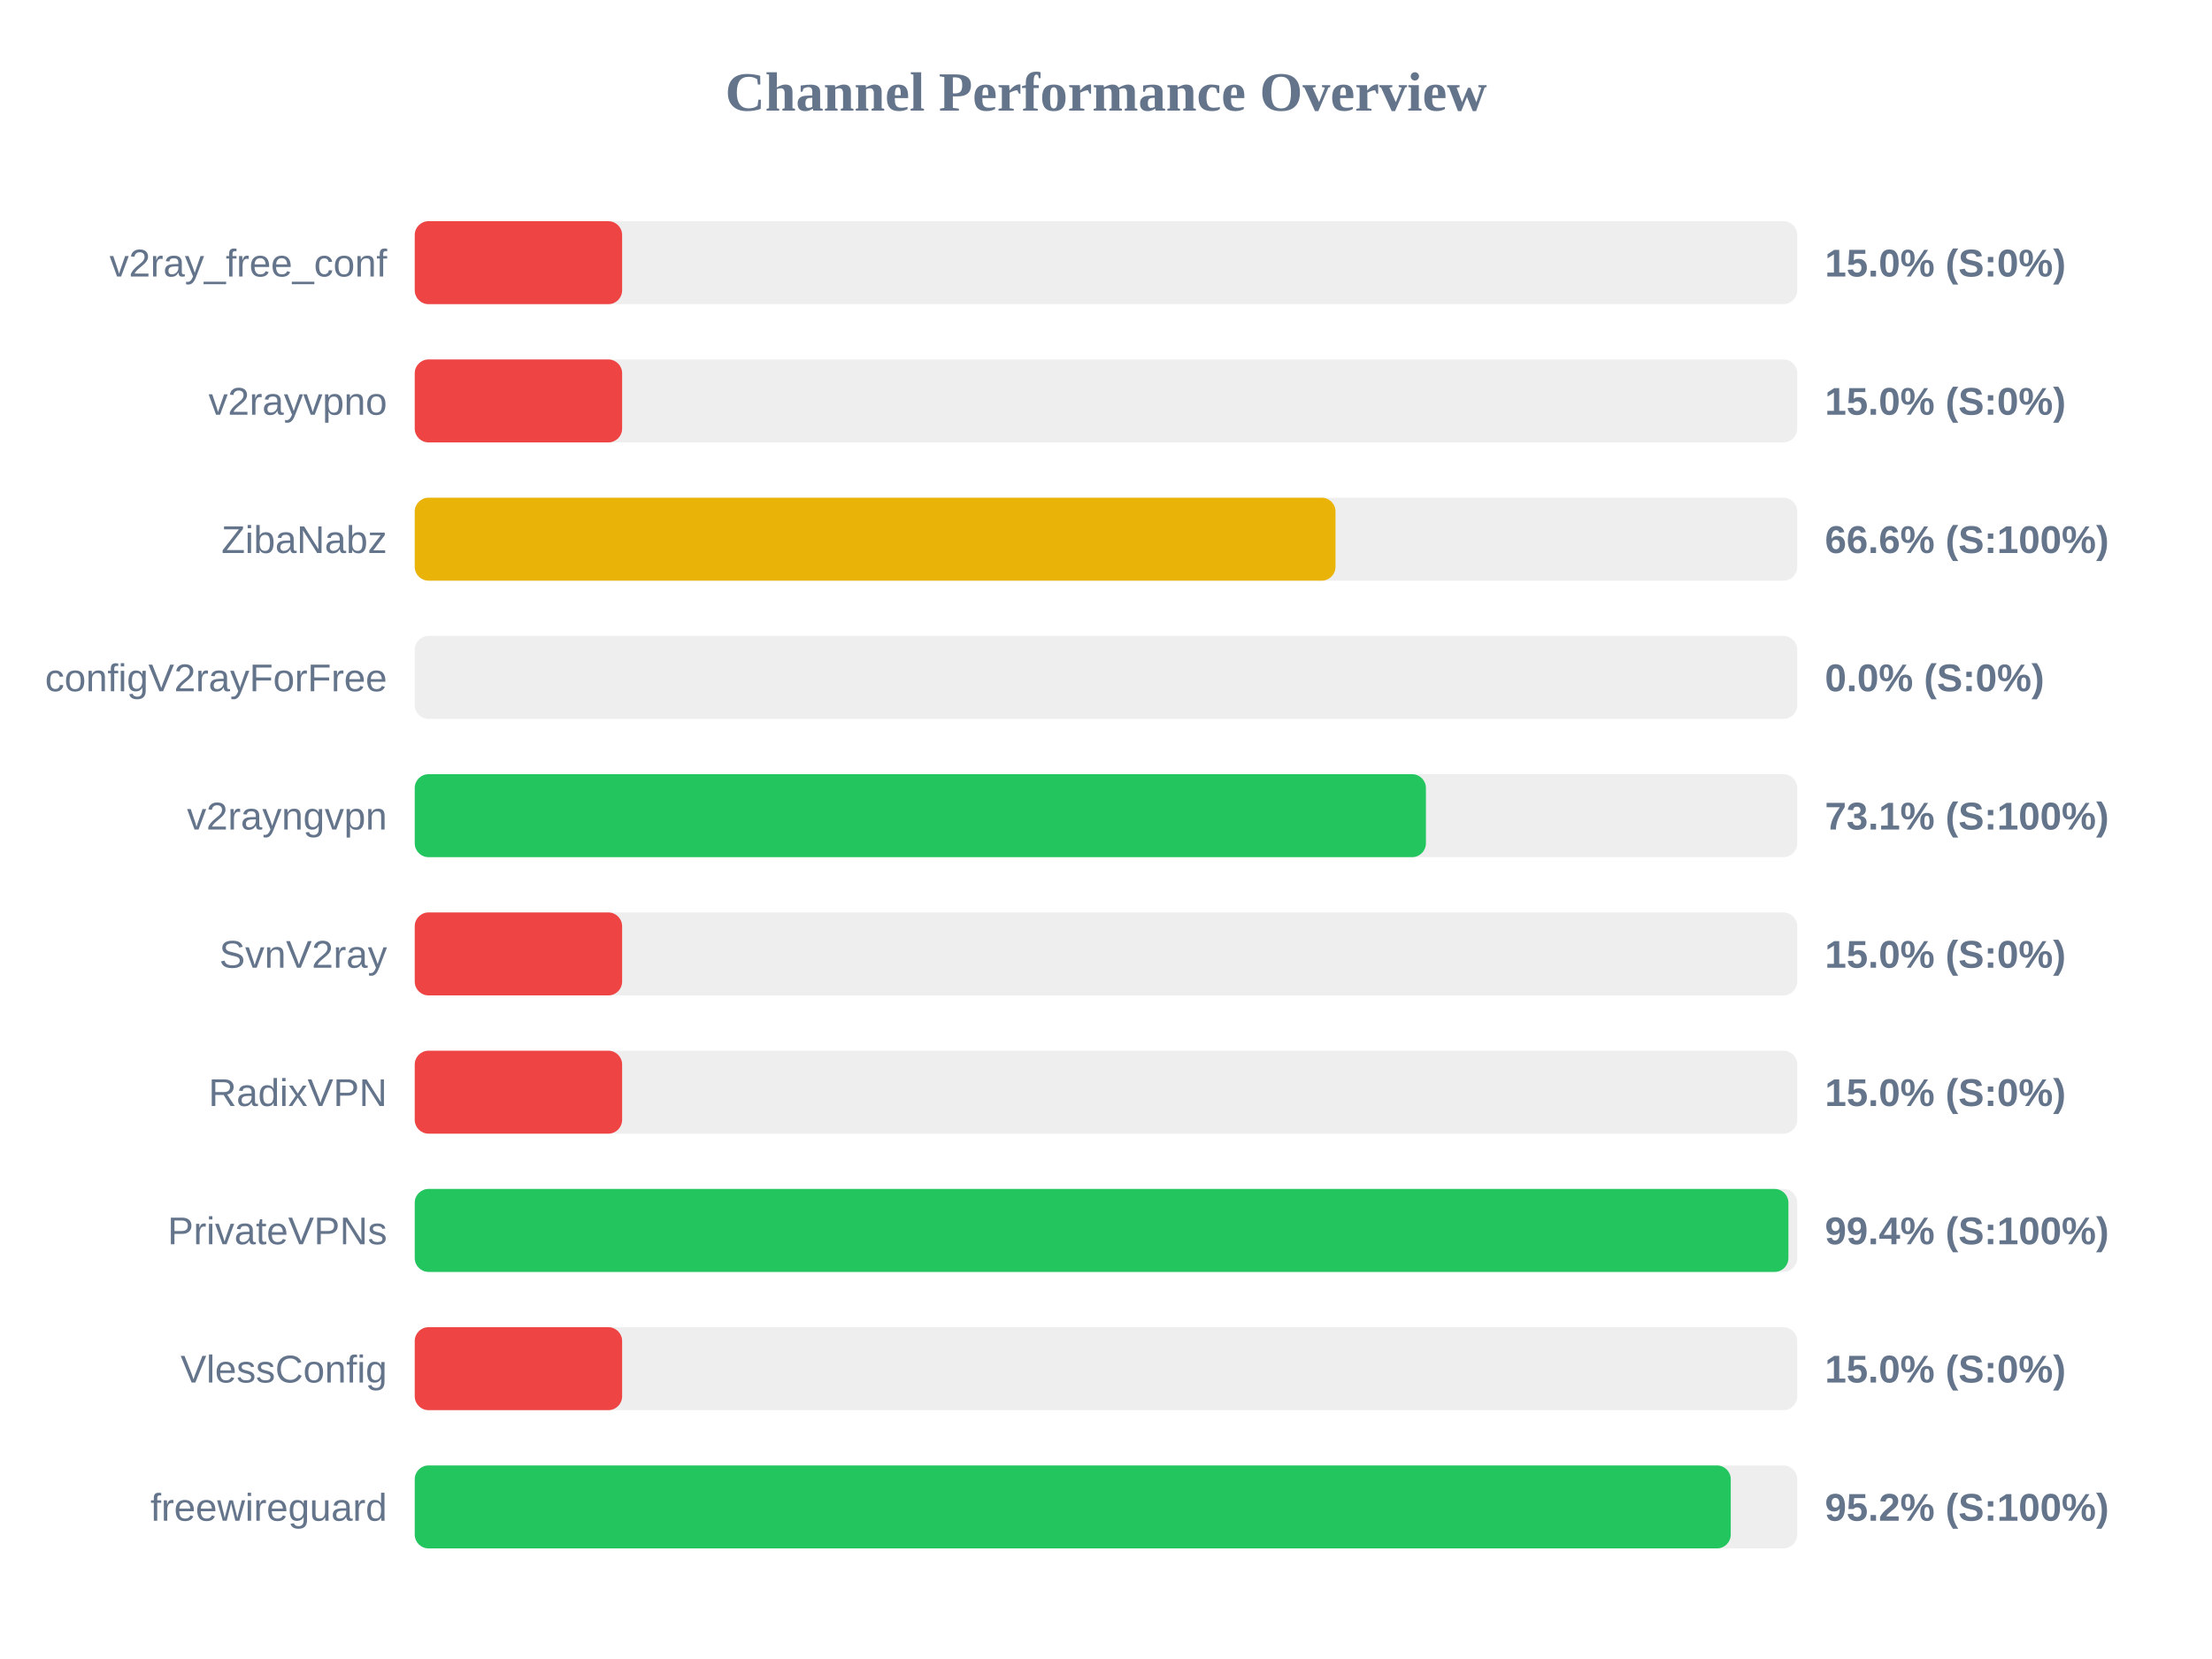
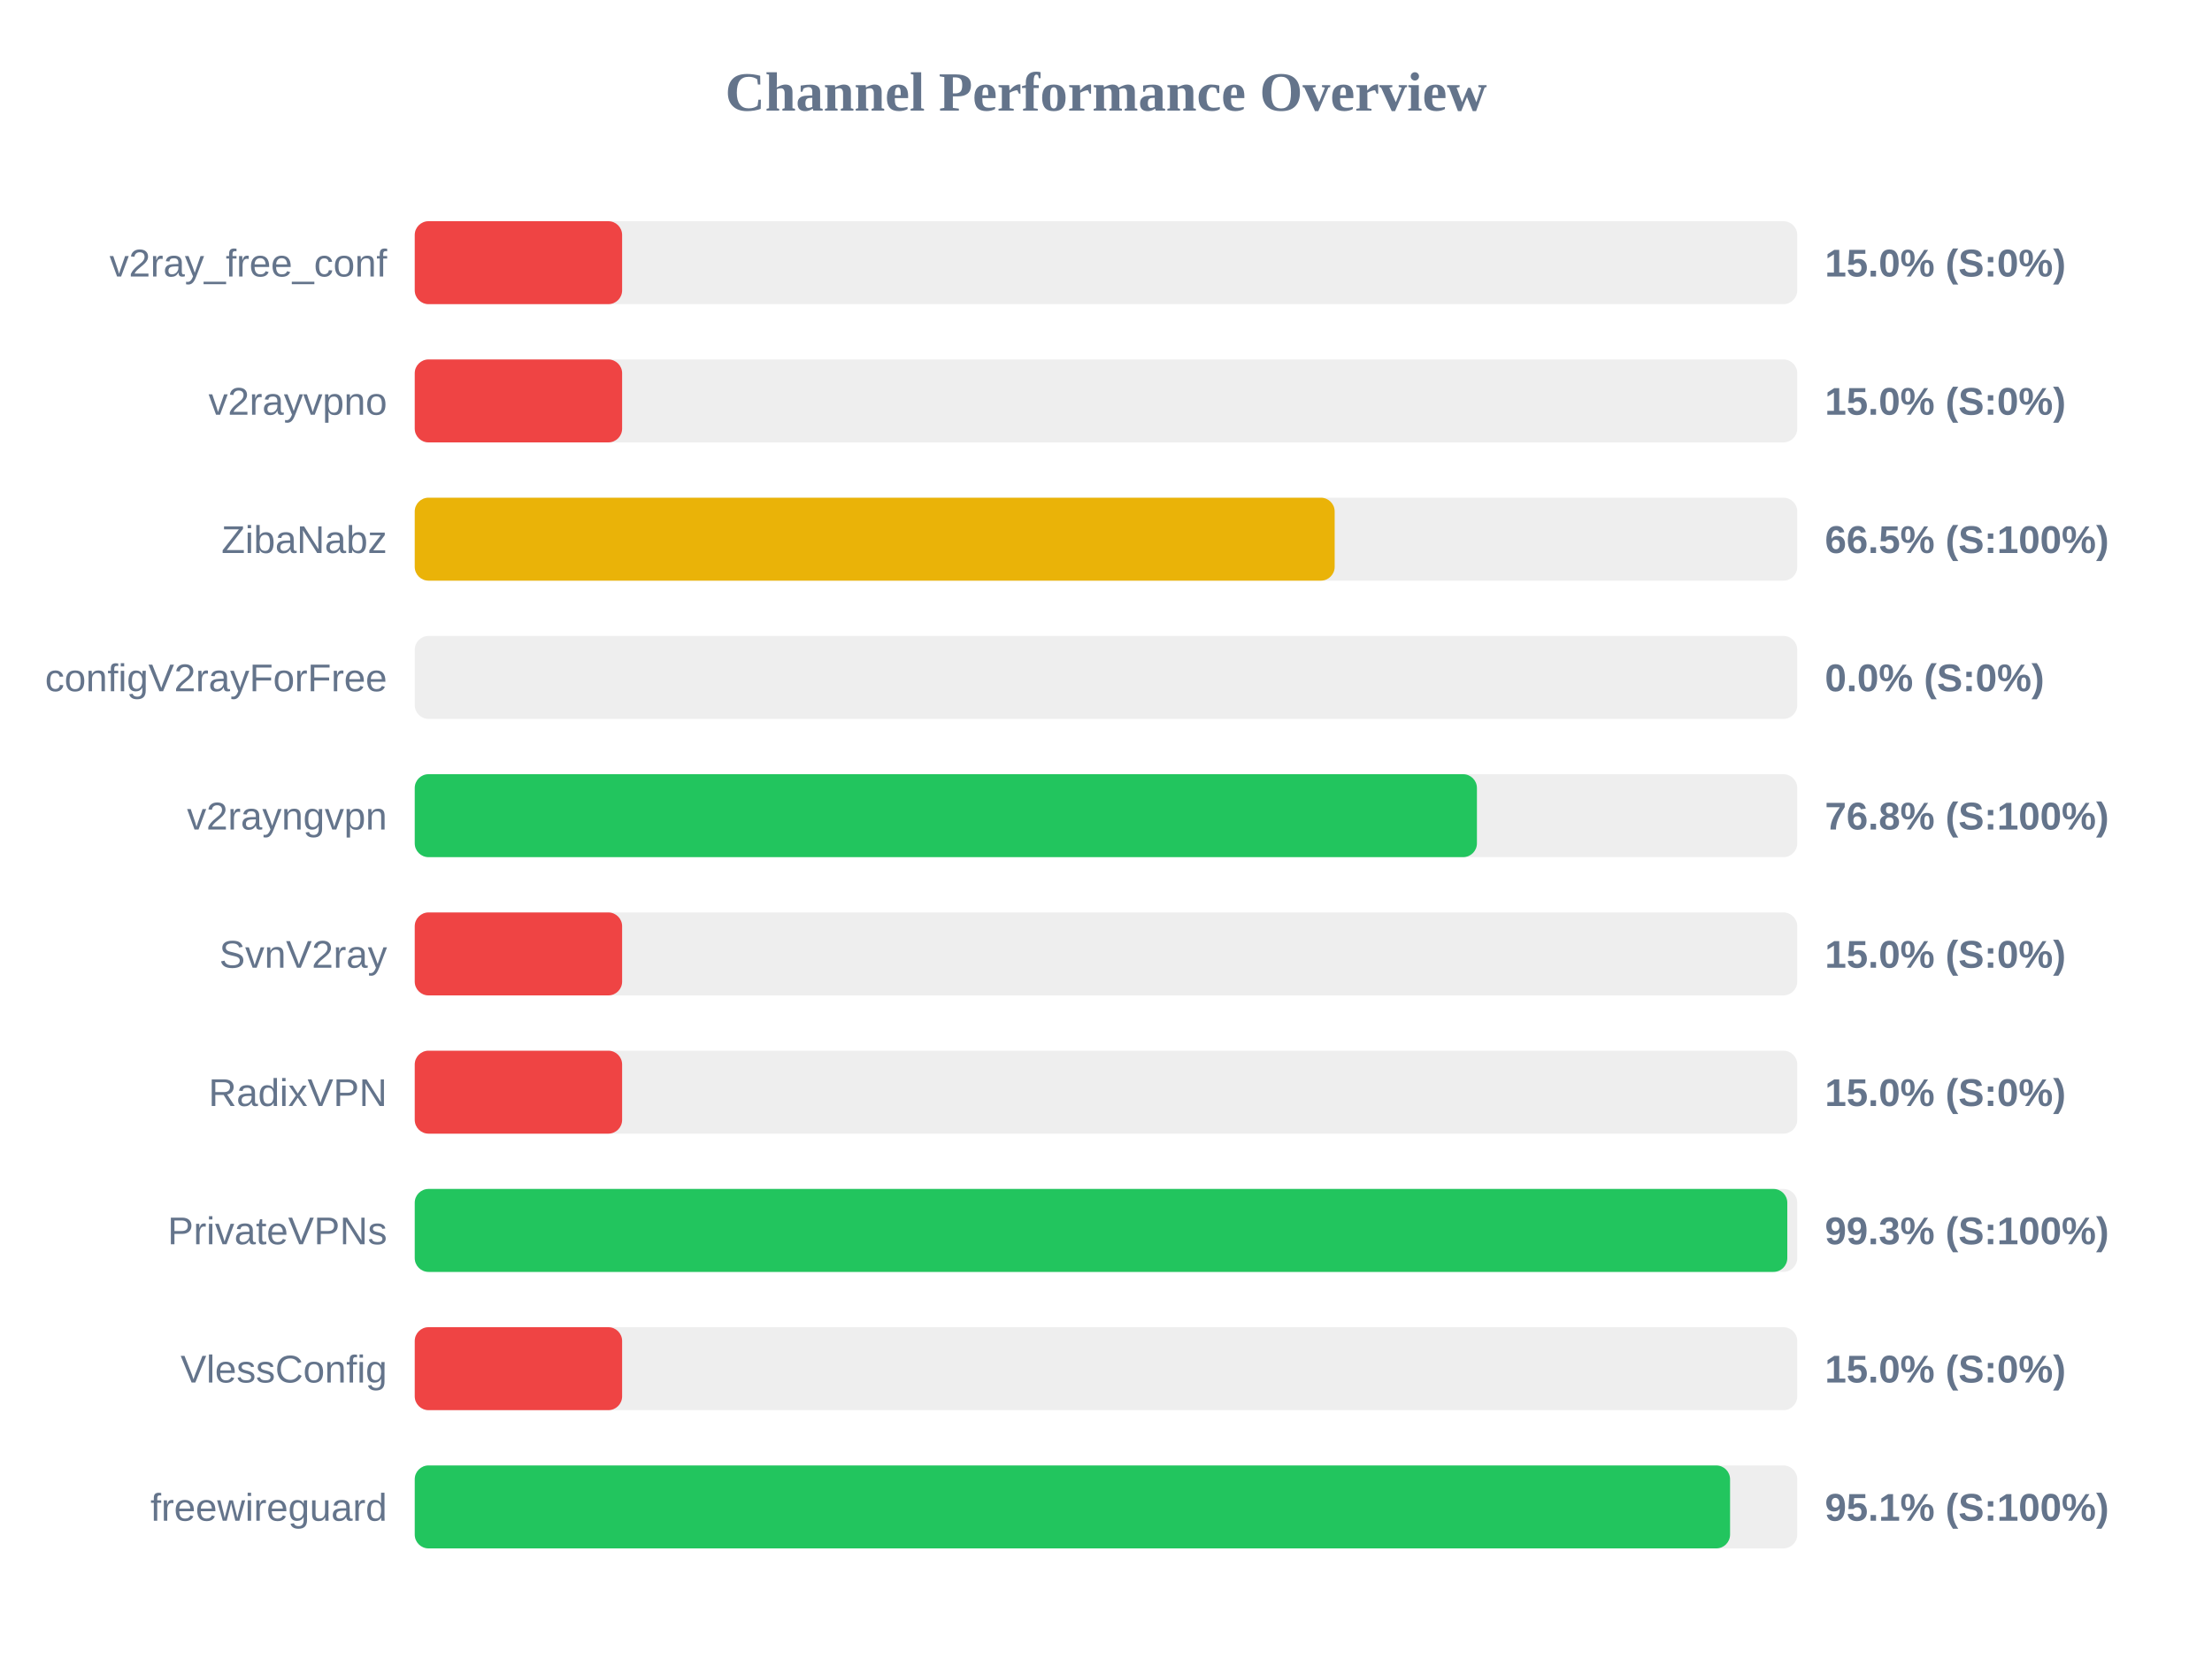
<svg xmlns="http://www.w3.org/2000/svg" width="800" height="600" version="1.1">
  <style>
        .row { font: 14px Arial; fill: #64748b; }
        .score { font: bold 14px Arial; fill: #64748b; }
    </style>
  <text x="400" y="40" text-anchor="middle" font-size="20px" font-weight="bold" fill="#64748b">Channel Performance Overview</text>
  <rect x="150" y="80" width="500" height="30" fill="#eee" rx="5" />
  <rect x="150" y="80" width="75.0" height="30" fill="#ef4444" rx="5" />
  <text x="140" y="100" text-anchor="end" class="row">v2ray_free_conf</text>
  <text x="660" y="100" text-anchor="start" class="score">15.0% (S:0%)</text>
  <rect x="150" y="130" width="500" height="30" fill="#eee" rx="5" />
  <rect x="150" y="130" width="75.0" height="30" fill="#ef4444" rx="5" />
  <text x="140" y="150" text-anchor="end" class="row">v2rayvpno</text>
  <text x="660" y="150" text-anchor="start" class="score">15.0% (S:0%)</text>
  <rect x="150" y="180" width="500" height="30" fill="#eee" rx="5" />
-   <rect x="150" y="180" width="333.0" height="30" fill="#eab308" rx="5" />
+   <rect x="150" y="180" width="332.7" height="30" fill="#eab308" rx="5" />
  <text x="140" y="200" text-anchor="end" class="row">ZibaNabz</text>
-   <text x="660" y="200" text-anchor="start" class="score">66.6% (S:100%)</text>
+   <text x="660" y="200" text-anchor="start" class="score">66.5% (S:100%)</text>
  <rect x="150" y="230" width="500" height="30" fill="#eee" rx="5" />
  <rect x="150" y="230" width="0.0" height="30" fill="#ef4444" rx="5" />
  <text x="140" y="250" text-anchor="end" class="row">configV2rayForFree</text>
  <text x="660" y="250" text-anchor="start" class="score">0.0% (S:0%)</text>
  <rect x="150" y="280" width="500" height="30" fill="#eee" rx="5" />
-   <rect x="150" y="280" width="365.7" height="30" fill="#22c55e" rx="5" />
+   <rect x="150" y="280" width="384.15" height="30" fill="#22c55e" rx="5" />
  <text x="140" y="300" text-anchor="end" class="row">v2rayngvpn</text>
-   <text x="660" y="300" text-anchor="start" class="score">73.1% (S:100%)</text>
+   <text x="660" y="300" text-anchor="start" class="score">76.8% (S:100%)</text>
  <rect x="150" y="330" width="500" height="30" fill="#eee" rx="5" />
  <rect x="150" y="330" width="75.0" height="30" fill="#ef4444" rx="5" />
  <text x="140" y="350" text-anchor="end" class="row">SvnV2ray</text>
  <text x="660" y="350" text-anchor="start" class="score">15.0% (S:0%)</text>
  <rect x="150" y="380" width="500" height="30" fill="#eee" rx="5" />
  <rect x="150" y="380" width="75.0" height="30" fill="#ef4444" rx="5" />
  <text x="140" y="400" text-anchor="end" class="row">RadixVPN</text>
  <text x="660" y="400" text-anchor="start" class="score">15.0% (S:0%)</text>
  <rect x="150" y="430" width="500" height="30" fill="#eee" rx="5" />
-   <rect x="150" y="430" width="496.8" height="30" fill="#22c55e" rx="5" />
+   <rect x="150" y="430" width="496.4" height="30" fill="#22c55e" rx="5" />
  <text x="140" y="450" text-anchor="end" class="row">PrivateVPNs</text>
-   <text x="660" y="450" text-anchor="start" class="score">99.4% (S:100%)</text>
+   <text x="660" y="450" text-anchor="start" class="score">99.3% (S:100%)</text>
  <rect x="150" y="480" width="500" height="30" fill="#eee" rx="5" />
  <rect x="150" y="480" width="75.0" height="30" fill="#ef4444" rx="5" />
  <text x="140" y="500" text-anchor="end" class="row">VlessConfig</text>
  <text x="660" y="500" text-anchor="start" class="score">15.0% (S:0%)</text>
  <rect x="150" y="530" width="500" height="30" fill="#eee" rx="5" />
-   <rect x="150" y="530" width="475.95" height="30" fill="#22c55e" rx="5" />
+   <rect x="150" y="530" width="475.7" height="30" fill="#22c55e" rx="5" />
  <text x="140" y="550" text-anchor="end" class="row">freewireguard</text>
-   <text x="660" y="550" text-anchor="start" class="score">95.2% (S:100%)</text>
+   <text x="660" y="550" text-anchor="start" class="score">95.1% (S:100%)</text>
</svg>
